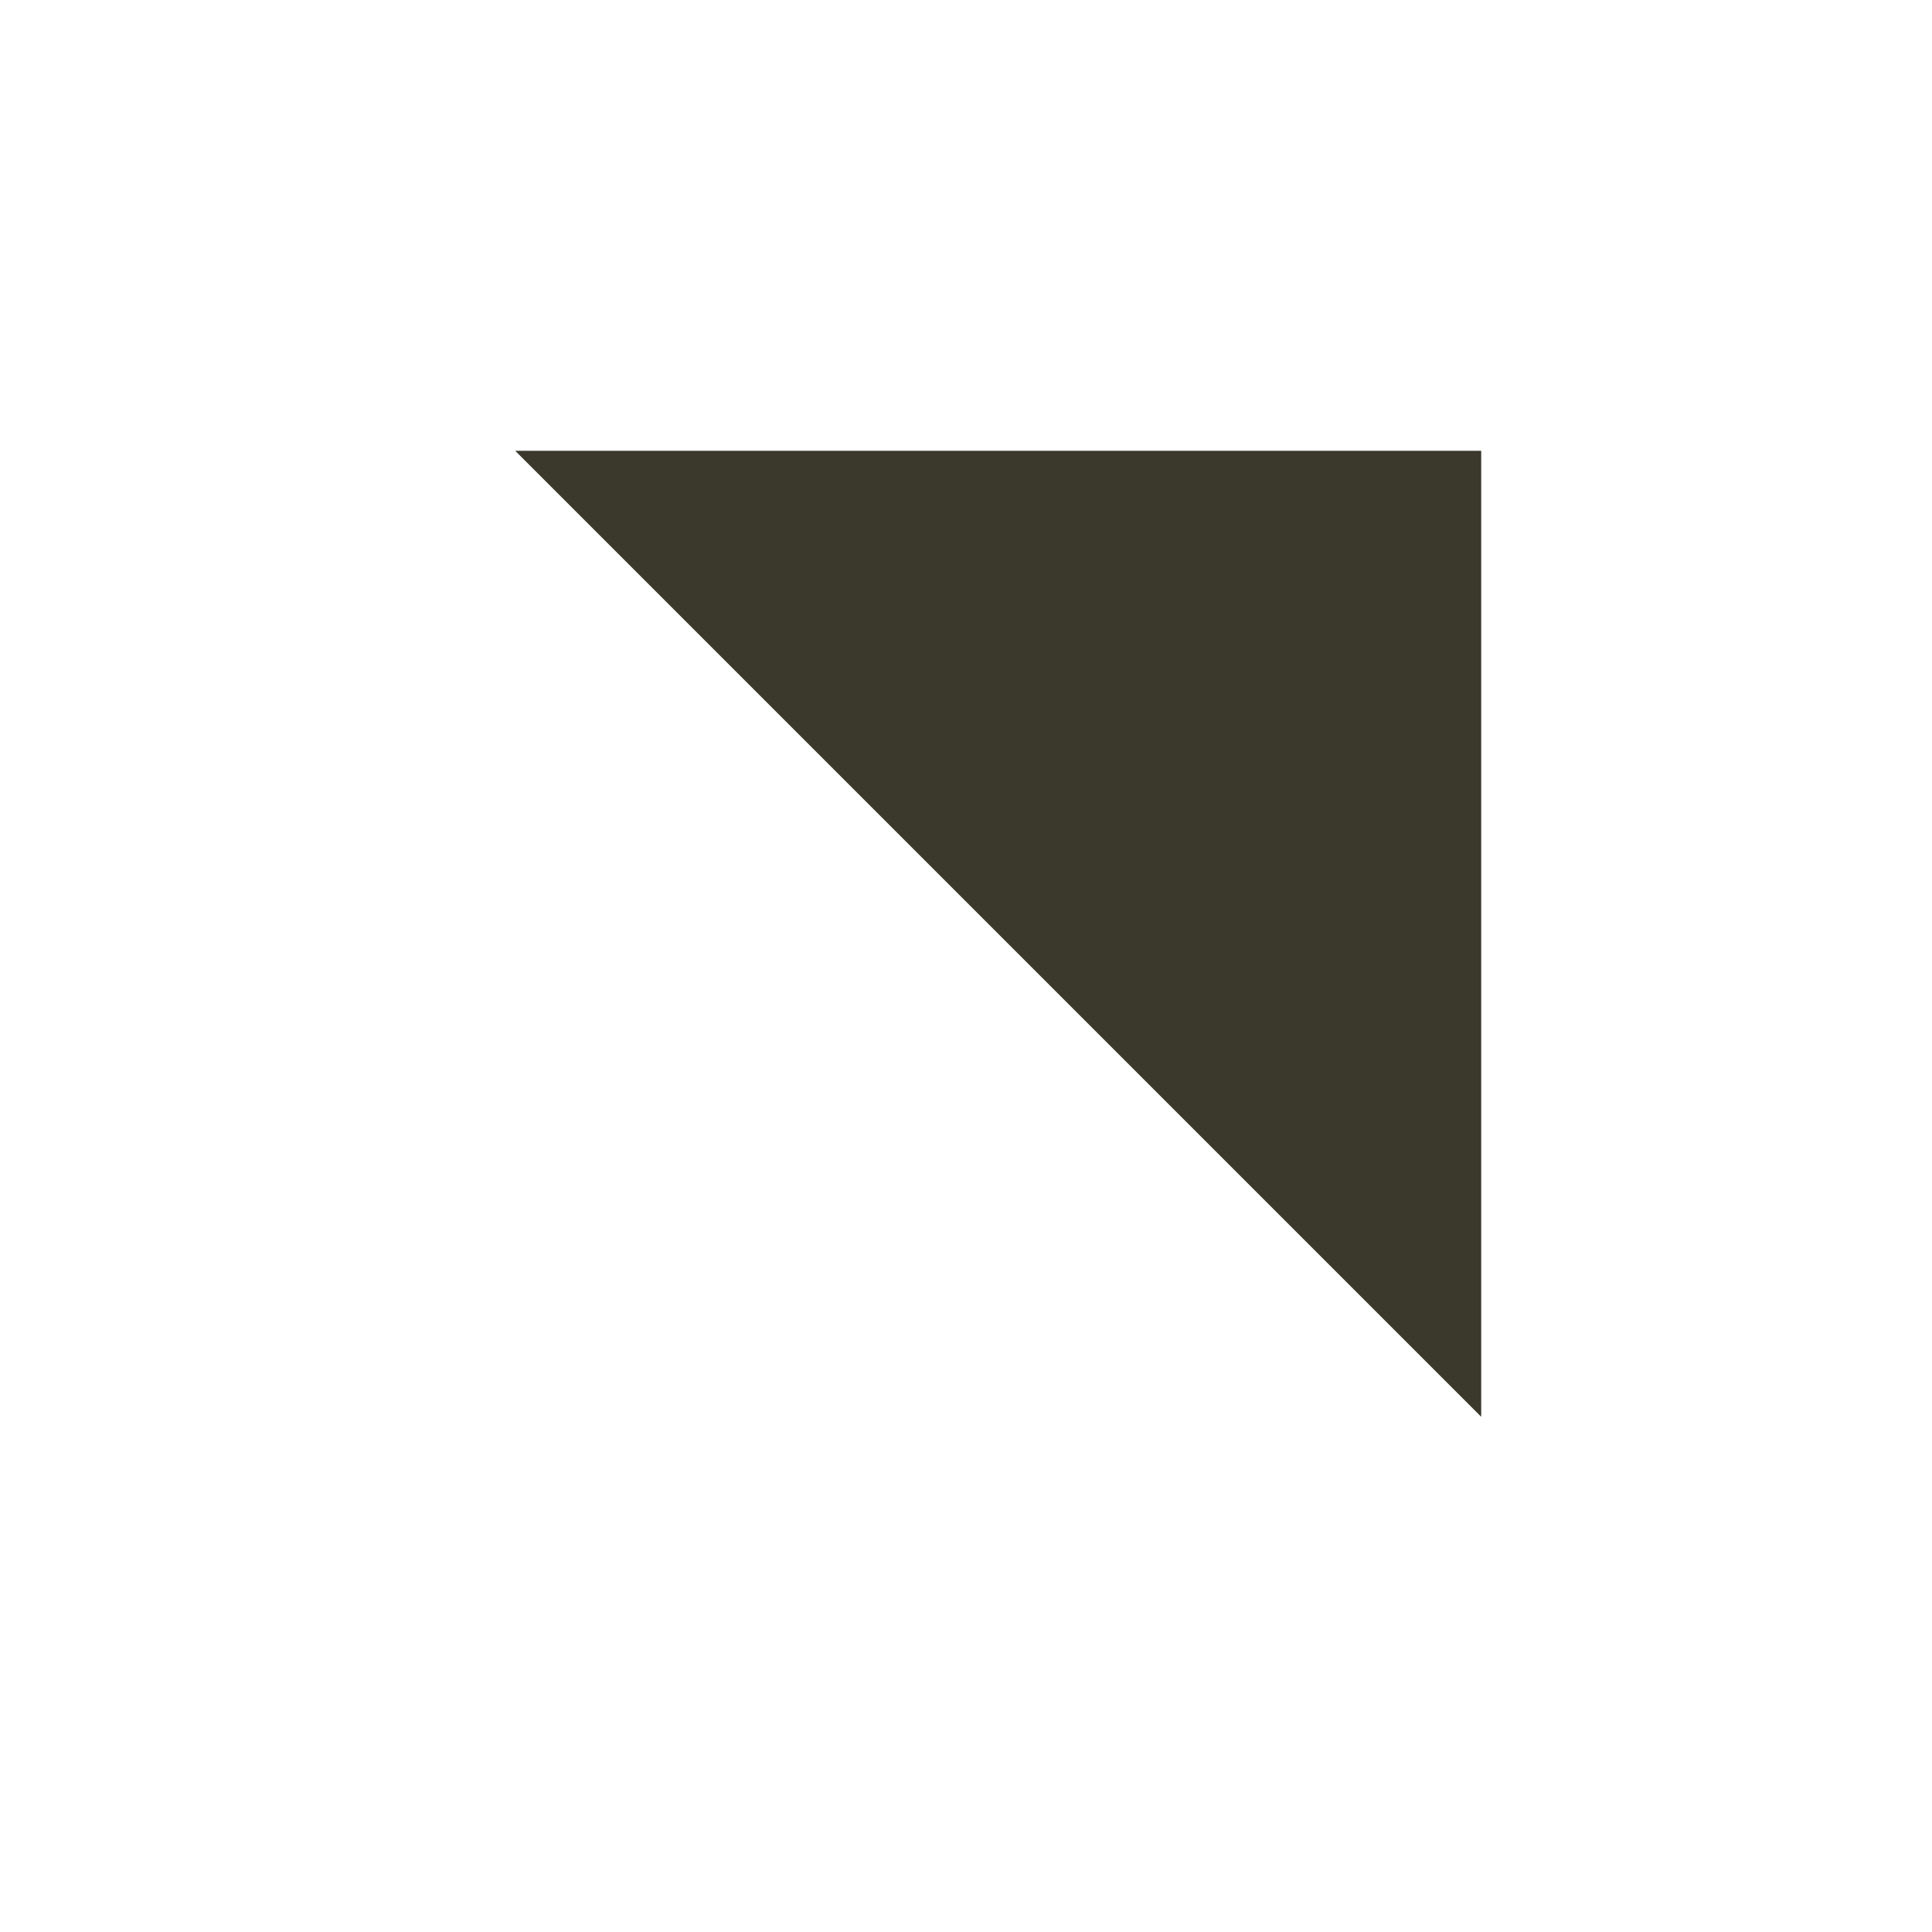
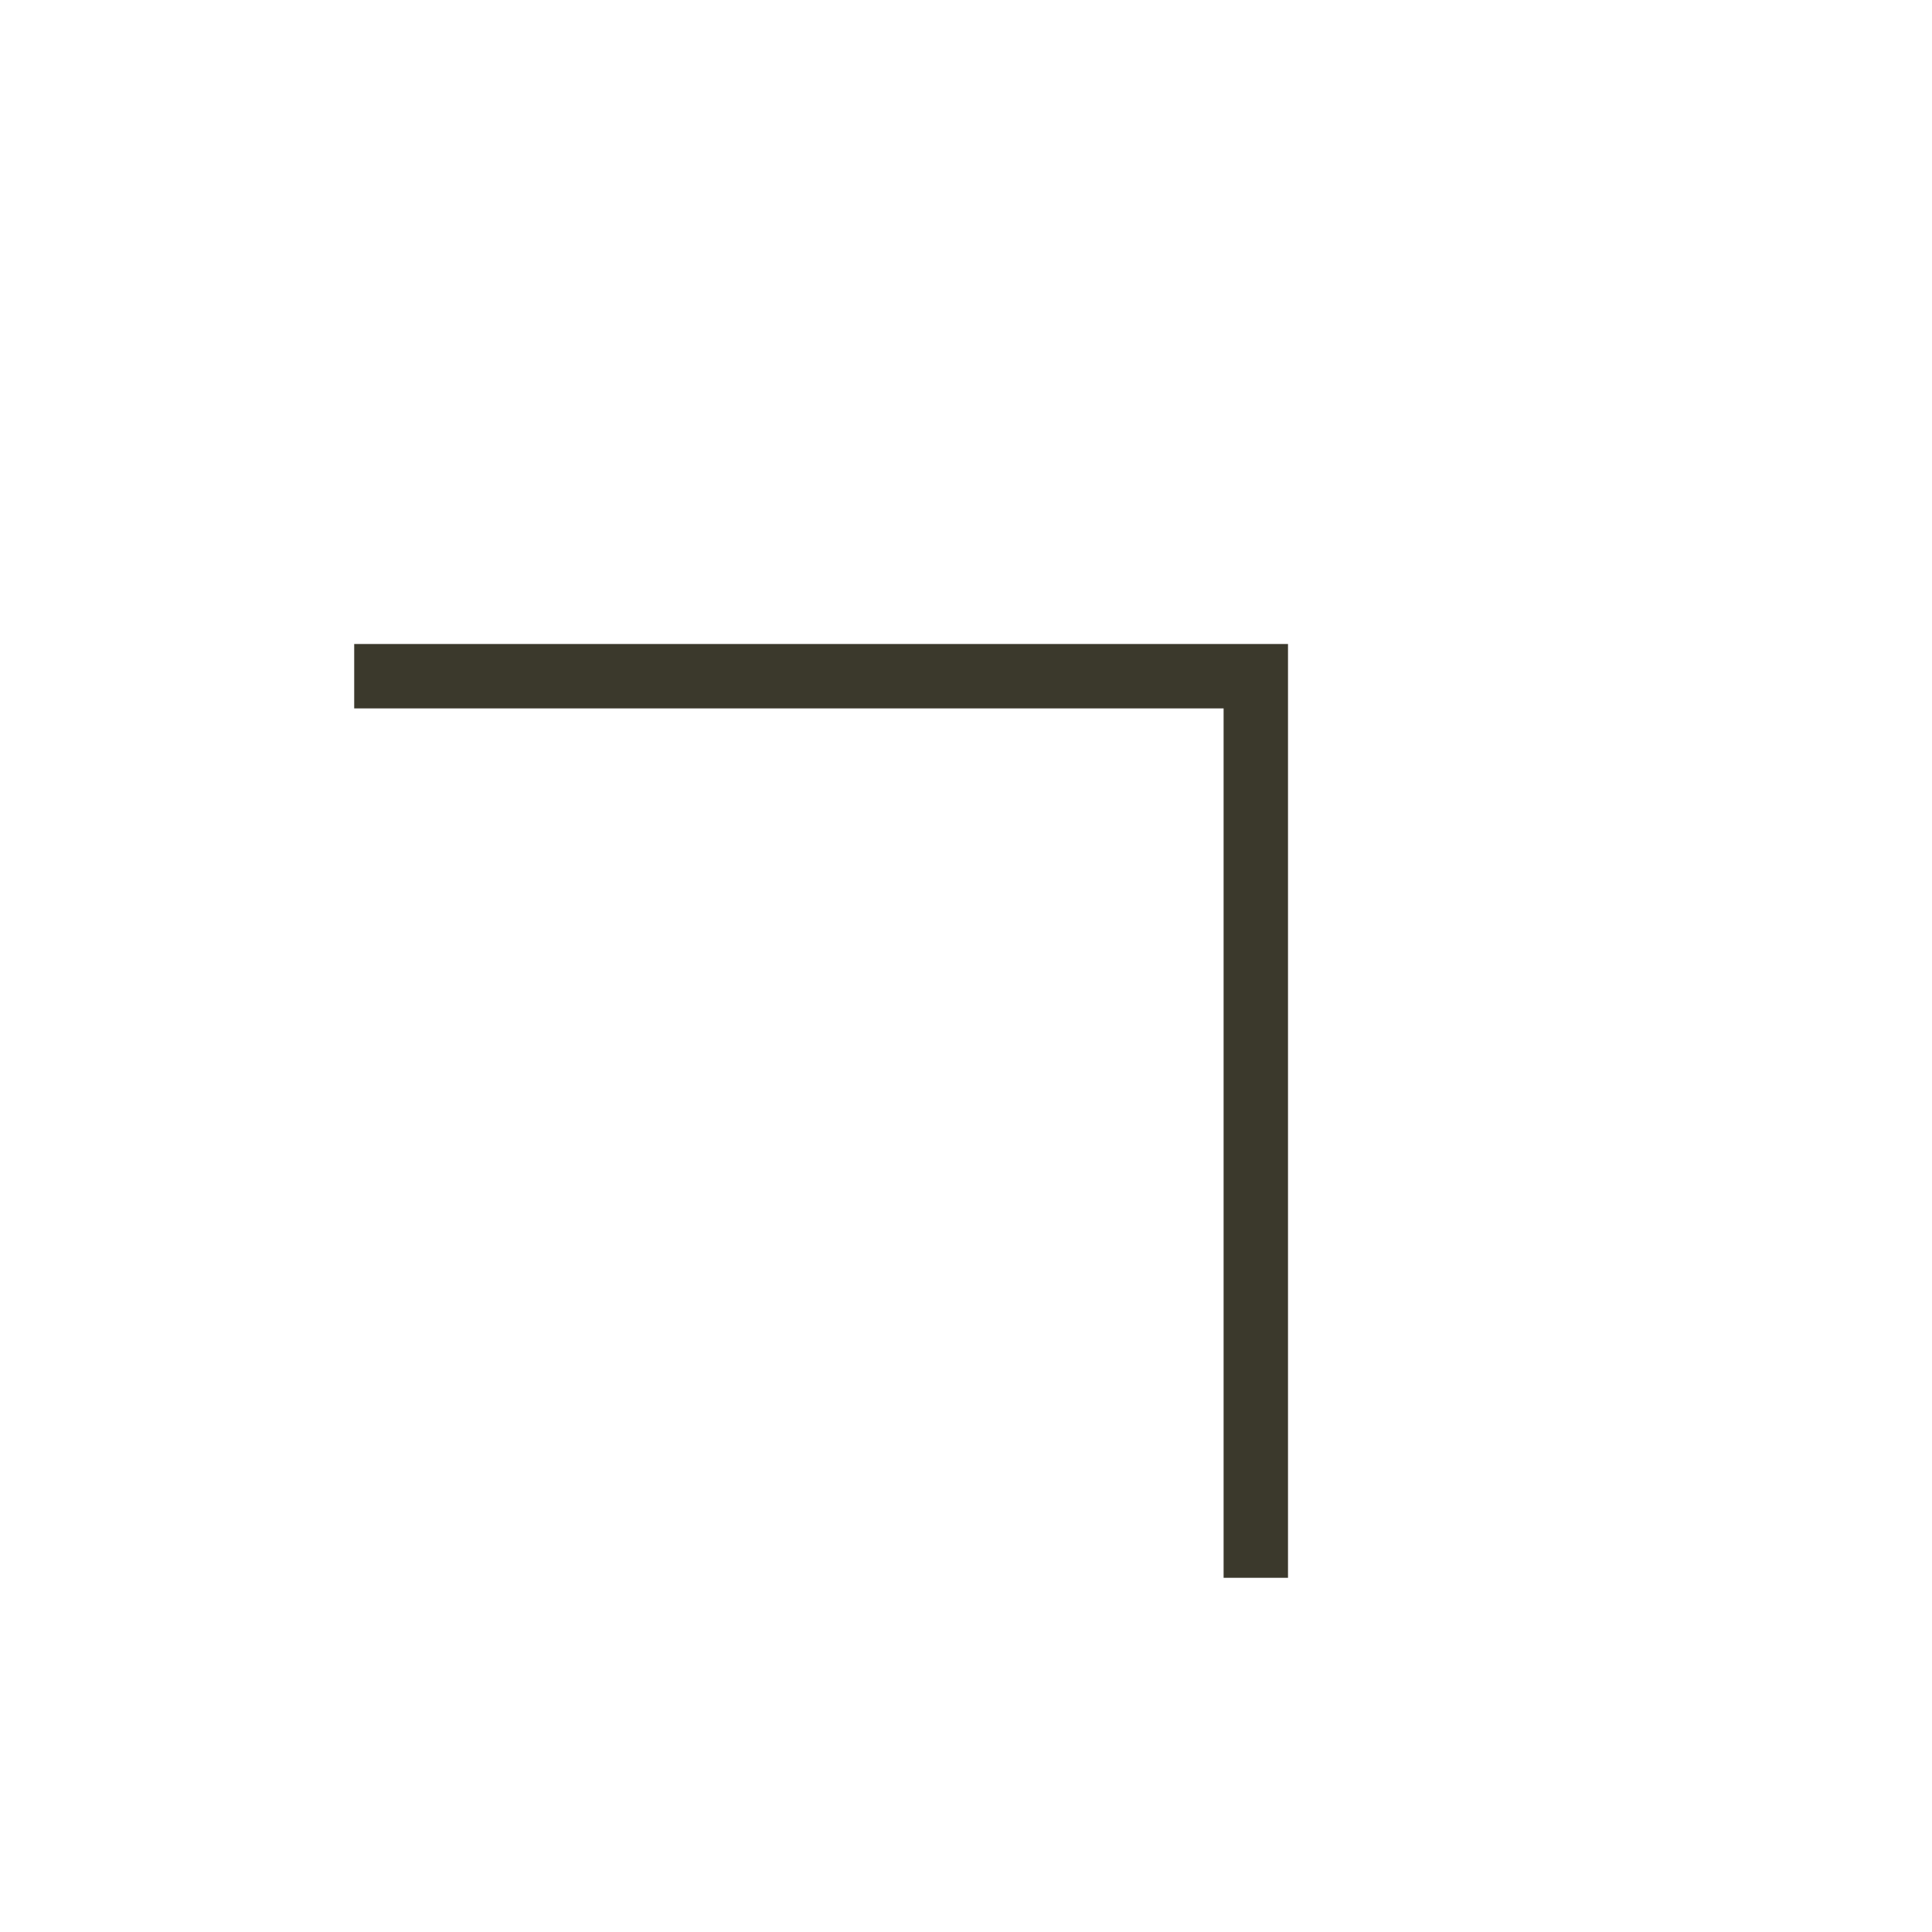
<svg xmlns="http://www.w3.org/2000/svg" width="30" height="30" viewBox="0 0 30 30" fill="none">
-   <path d="M23 22V7H8L23 22Z" fill="#3B392C" />
+   <path d="M19.5 24.5V10.5H5.5" stroke="#3B392C" />
</svg>
